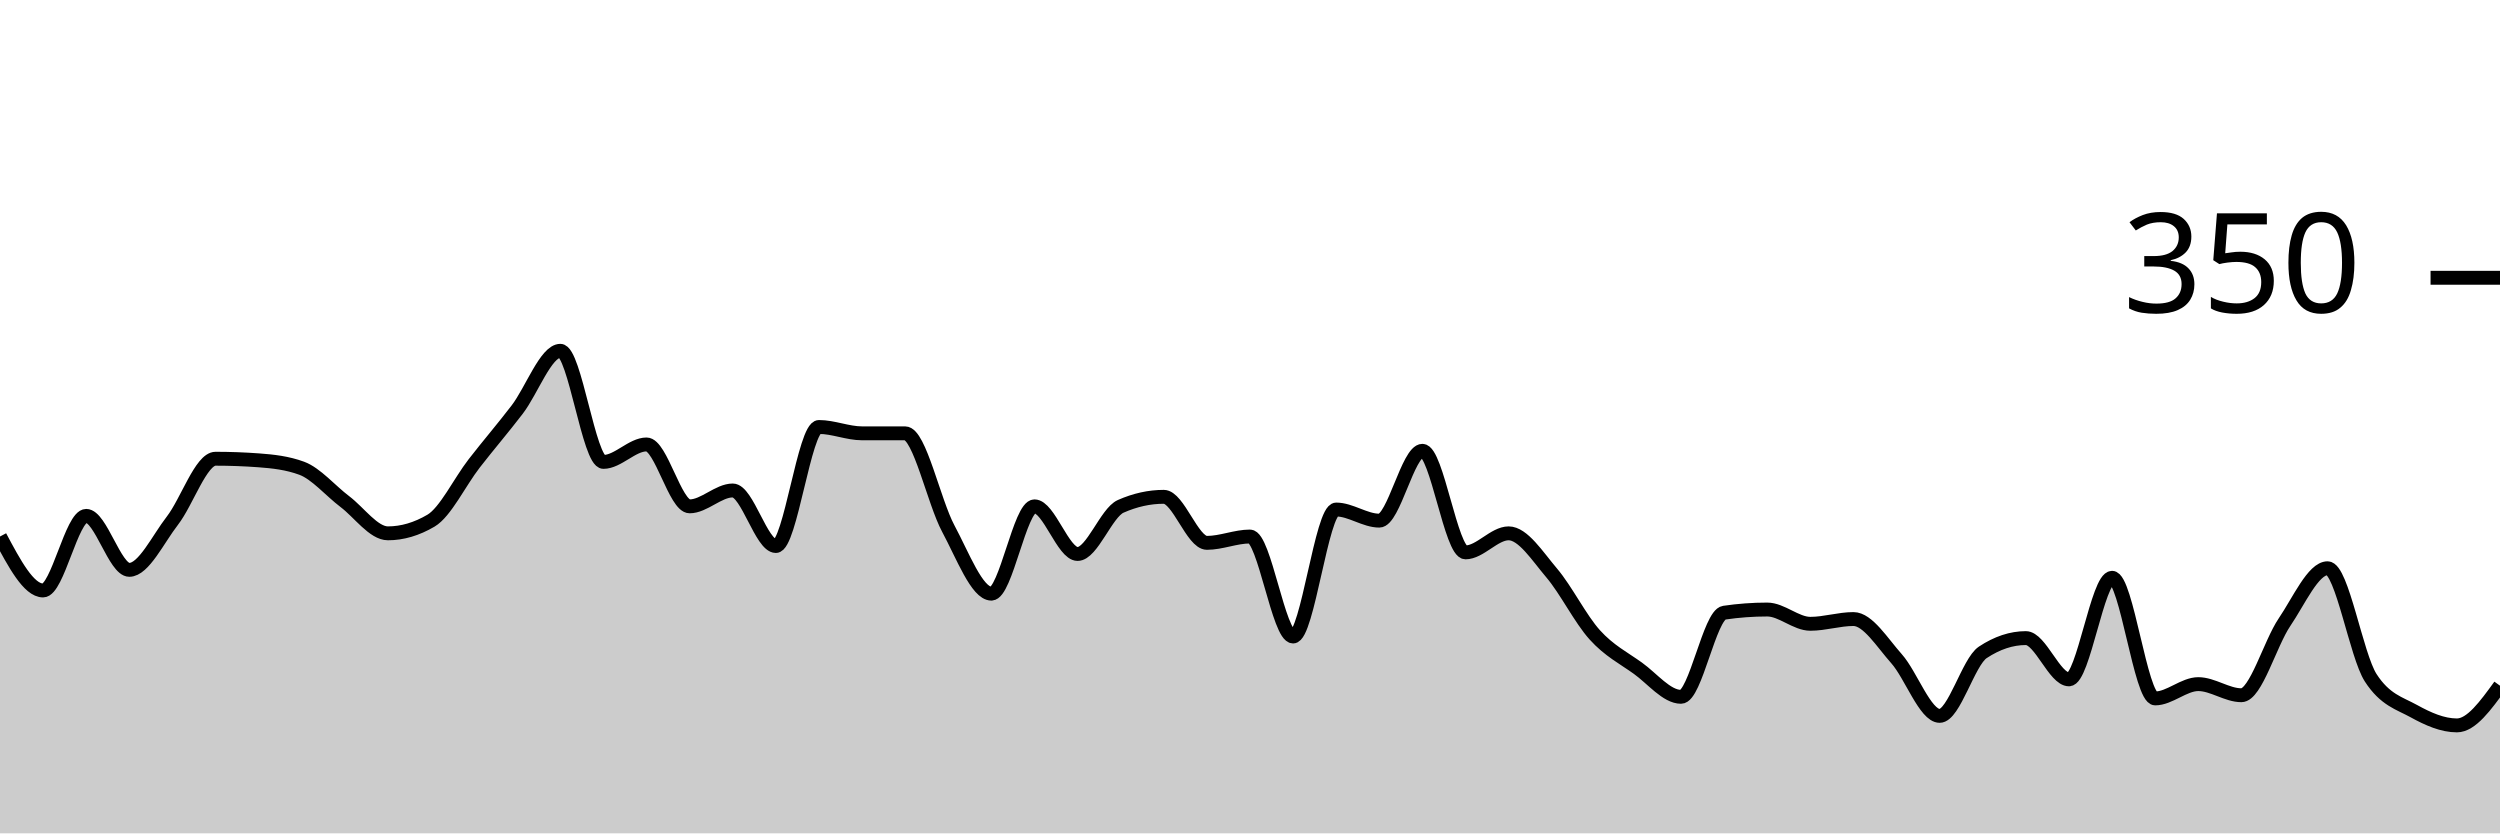
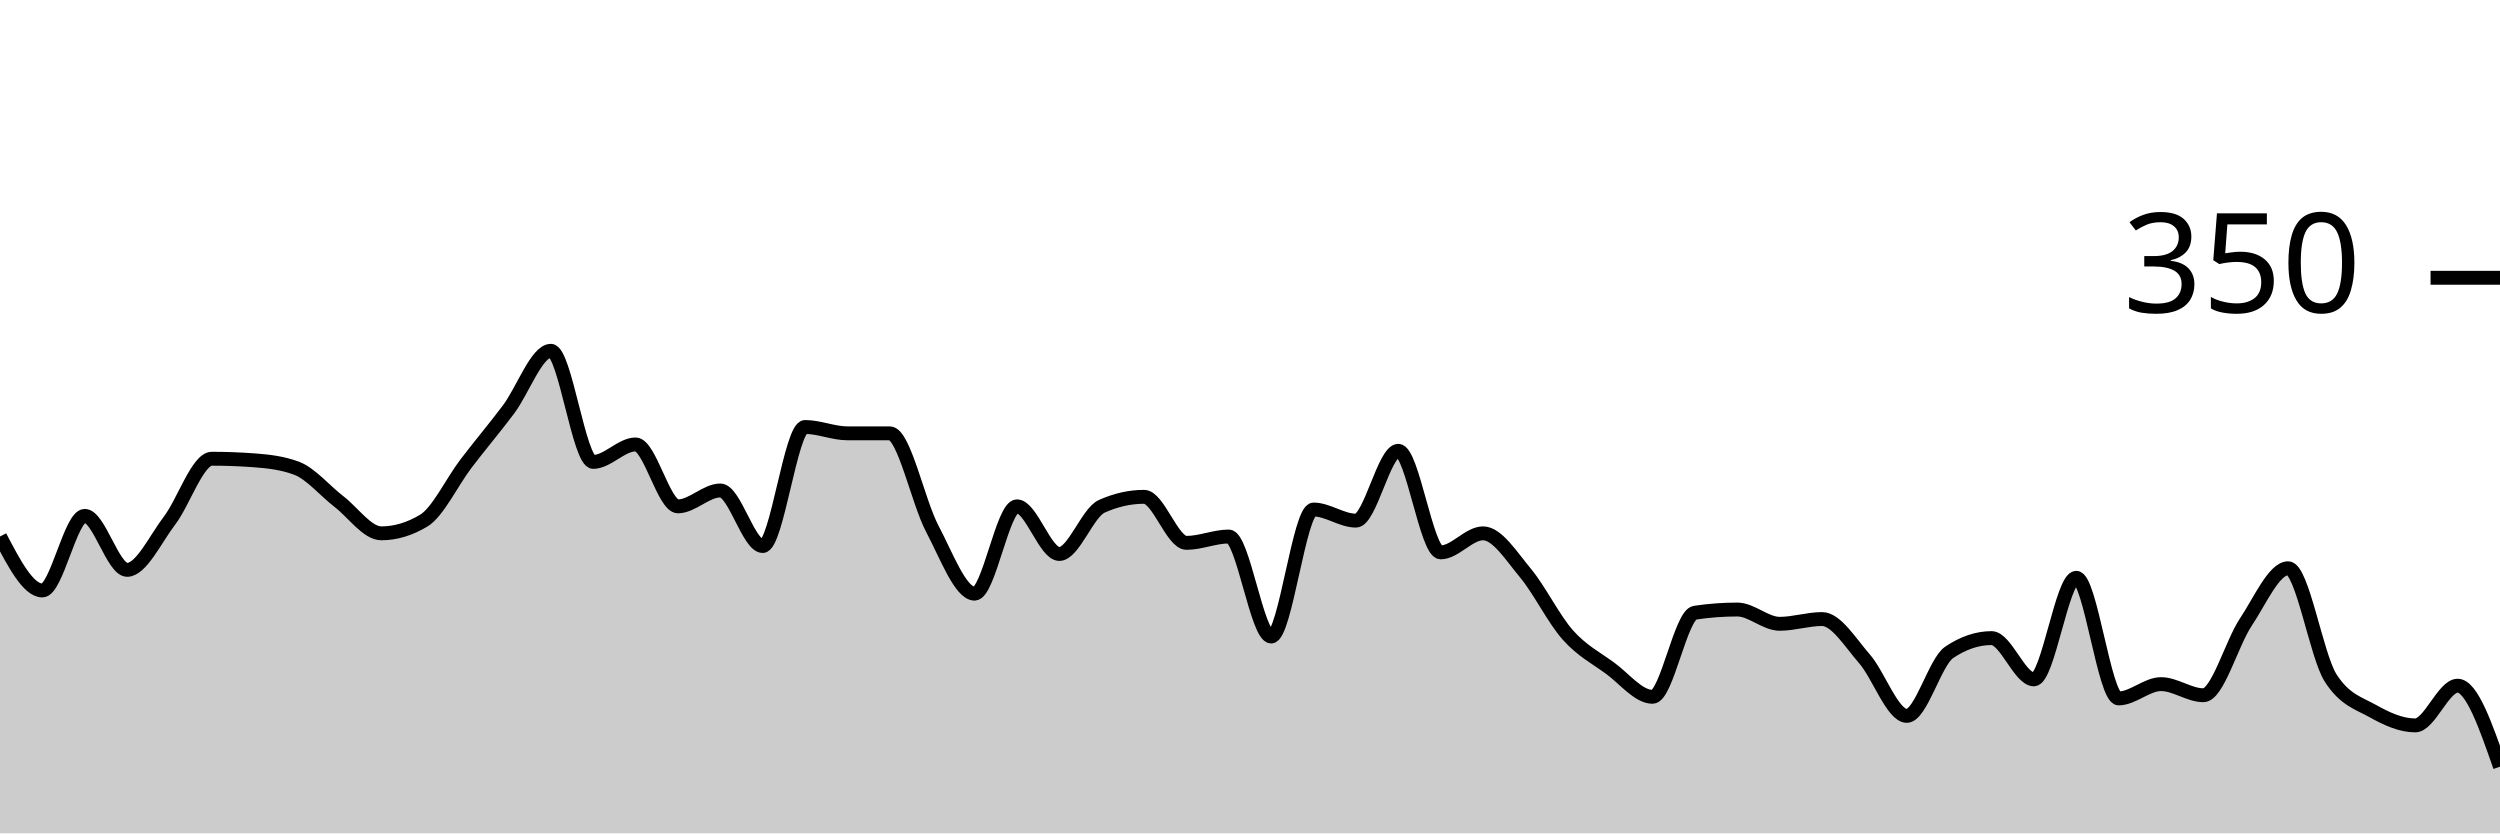
<svg xmlns="http://www.w3.org/2000/svg" viewBox="0 0 180 60">
  <g transform="translate(0,20)">
-     <path class="area" fill="rgba(0, 0, 0, 0.2)" d="M0,18.629C1.034,20.571,2.069,22.514,3.103,22.514C4.138,22.514,5.172,17.143,6.207,17.143C7.241,17.143,8.276,21.029,9.31,21.029C10.345,21.029,11.379,18.819,12.414,17.486C13.448,16.152,14.483,13.029,15.517,13.029C16.552,13.029,17.586,13.067,18.621,13.143C19.655,13.219,20.69,13.333,21.724,13.714C22.759,14.095,23.793,15.333,24.828,16.114C25.862,16.895,26.897,18.4,27.931,18.4C28.966,18.4,30,18.095,31.034,17.486C32.069,16.876,33.103,14.705,34.138,13.371C35.172,12.038,36.207,10.838,37.241,9.486C38.276,8.133,39.31,5.257,40.345,5.257C41.379,5.257,42.414,13.257,43.448,13.257C44.483,13.257,45.517,12,46.552,12C47.586,12,48.621,16.457,49.655,16.457C50.69,16.457,51.724,15.314,52.759,15.314C53.793,15.314,54.828,19.314,55.862,19.314C56.897,19.314,57.931,10.743,58.966,10.743C60,10.743,61.034,11.2,62.069,11.2C63.103,11.2,64.138,11.2,65.172,11.2C66.207,11.2,67.241,16.133,68.276,18.057C69.31,19.981,70.345,22.743,71.379,22.743C72.414,22.743,73.448,16.457,74.483,16.457C75.517,16.457,76.552,19.886,77.586,19.886C78.621,19.886,79.655,16.914,80.69,16.457C81.724,16,82.759,15.771,83.793,15.771C84.828,15.771,85.862,19.086,86.897,19.086C87.931,19.086,88.966,18.629,90,18.629C91.034,18.629,92.069,25.829,93.103,25.829C94.138,25.829,95.172,16.686,96.207,16.686C97.241,16.686,98.276,17.486,99.31,17.486C100.345,17.486,101.379,12.457,102.414,12.457C103.448,12.457,104.483,19.771,105.517,19.771C106.552,19.771,107.586,18.4,108.621,18.4C109.655,18.4,110.69,20.038,111.724,21.257C112.759,22.476,113.793,24.571,114.828,25.714C115.862,26.857,116.897,27.371,117.931,28.114C118.966,28.857,120,30.171,121.034,30.171C122.069,30.171,123.103,24.267,124.138,24.114C125.172,23.962,126.207,23.886,127.241,23.886C128.276,23.886,129.31,24.914,130.345,24.914C131.379,24.914,132.414,24.571,133.448,24.571C134.483,24.571,135.517,26.267,136.552,27.429C137.586,28.59,138.621,31.543,139.655,31.543C140.69,31.543,141.724,27.657,142.759,26.971C143.793,26.286,144.828,25.943,145.862,25.943C146.897,25.943,147.931,28.914,148.966,28.914C150,28.914,151.034,21.6,152.069,21.6C153.103,21.6,154.138,30.286,155.172,30.286C156.207,30.286,157.241,29.257,158.276,29.257C159.31,29.257,160.345,30.057,161.379,30.057C162.414,30.057,163.448,26.324,164.483,24.8C165.517,23.276,166.552,20.914,167.586,20.914C168.621,20.914,169.655,27.2,170.69,28.8C171.724,30.4,172.759,30.629,173.793,31.2C174.828,31.771,175.862,32.229,176.897,32.229C177.931,32.229,178.966,30.8,180,29.371L180,40C178.966,40,177.931,40,176.897,40C175.862,40,174.828,40,173.793,40C172.759,40,171.724,40,170.69,40C169.655,40,168.621,40,167.586,40C166.552,40,165.517,40,164.483,40C163.448,40,162.414,40,161.379,40C160.345,40,159.31,40,158.276,40C157.241,40,156.207,40,155.172,40C154.138,40,153.103,40,152.069,40C151.034,40,150,40,148.966,40C147.931,40,146.897,40,145.862,40C144.828,40,143.793,40,142.759,40C141.724,40,140.69,40,139.655,40C138.621,40,137.586,40,136.552,40C135.517,40,134.483,40,133.448,40C132.414,40,131.379,40,130.345,40C129.31,40,128.276,40,127.241,40C126.207,40,125.172,40,124.138,40C123.103,40,122.069,40,121.034,40C120,40,118.966,40,117.931,40C116.897,40,115.862,40,114.828,40C113.793,40,112.759,40,111.724,40C110.69,40,109.655,40,108.621,40C107.586,40,106.552,40,105.517,40C104.483,40,103.448,40,102.414,40C101.379,40,100.345,40,99.31,40C98.276,40,97.241,40,96.207,40C95.172,40,94.138,40,93.103,40C92.069,40,91.034,40,90,40C88.966,40,87.931,40,86.897,40C85.862,40,84.828,40,83.793,40C82.759,40,81.724,40,80.69,40C79.655,40,78.621,40,77.586,40C76.552,40,75.517,40,74.483,40C73.448,40,72.414,40,71.379,40C70.345,40,69.31,40,68.276,40C67.241,40,66.207,40,65.172,40C64.138,40,63.103,40,62.069,40C61.034,40,60,40,58.966,40C57.931,40,56.897,40,55.862,40C54.828,40,53.793,40,52.759,40C51.724,40,50.69,40,49.655,40C48.621,40,47.586,40,46.552,40C45.517,40,44.483,40,43.448,40C42.414,40,41.379,40,40.345,40C39.31,40,38.276,40,37.241,40C36.207,40,35.172,40,34.138,40C33.103,40,32.069,40,31.034,40C30,40,28.966,40,27.931,40C26.897,40,25.862,40,24.828,40C23.793,40,22.759,40,21.724,40C20.69,40,19.655,40,18.621,40C17.586,40,16.552,40,15.517,40C14.483,40,13.448,40,12.414,40C11.379,40,10.345,40,9.31,40C8.276,40,7.241,40,6.207,40C5.172,40,4.138,40,3.103,40C2.069,40,1.034,40,0,40Z" />
-     <path class="line" stroke="black" fill="none" d="M0,18.629C1.034,20.571,2.069,22.514,3.103,22.514C4.138,22.514,5.172,17.143,6.207,17.143C7.241,17.143,8.276,21.029,9.31,21.029C10.345,21.029,11.379,18.819,12.414,17.486C13.448,16.152,14.483,13.029,15.517,13.029C16.552,13.029,17.586,13.067,18.621,13.143C19.655,13.219,20.69,13.333,21.724,13.714C22.759,14.095,23.793,15.333,24.828,16.114C25.862,16.895,26.897,18.4,27.931,18.4C28.966,18.4,30,18.095,31.034,17.486C32.069,16.876,33.103,14.705,34.138,13.371C35.172,12.038,36.207,10.838,37.241,9.486C38.276,8.133,39.31,5.257,40.345,5.257C41.379,5.257,42.414,13.257,43.448,13.257C44.483,13.257,45.517,12,46.552,12C47.586,12,48.621,16.457,49.655,16.457C50.69,16.457,51.724,15.314,52.759,15.314C53.793,15.314,54.828,19.314,55.862,19.314C56.897,19.314,57.931,10.743,58.966,10.743C60,10.743,61.034,11.2,62.069,11.2C63.103,11.2,64.138,11.2,65.172,11.2C66.207,11.2,67.241,16.133,68.276,18.057C69.31,19.981,70.345,22.743,71.379,22.743C72.414,22.743,73.448,16.457,74.483,16.457C75.517,16.457,76.552,19.886,77.586,19.886C78.621,19.886,79.655,16.914,80.69,16.457C81.724,16,82.759,15.771,83.793,15.771C84.828,15.771,85.862,19.086,86.897,19.086C87.931,19.086,88.966,18.629,90,18.629C91.034,18.629,92.069,25.829,93.103,25.829C94.138,25.829,95.172,16.686,96.207,16.686C97.241,16.686,98.276,17.486,99.31,17.486C100.345,17.486,101.379,12.457,102.414,12.457C103.448,12.457,104.483,19.771,105.517,19.771C106.552,19.771,107.586,18.4,108.621,18.4C109.655,18.4,110.69,20.038,111.724,21.257C112.759,22.476,113.793,24.571,114.828,25.714C115.862,26.857,116.897,27.371,117.931,28.114C118.966,28.857,120,30.171,121.034,30.171C122.069,30.171,123.103,24.267,124.138,24.114C125.172,23.962,126.207,23.886,127.241,23.886C128.276,23.886,129.31,24.914,130.345,24.914C131.379,24.914,132.414,24.571,133.448,24.571C134.483,24.571,135.517,26.267,136.552,27.429C137.586,28.59,138.621,31.543,139.655,31.543C140.69,31.543,141.724,27.657,142.759,26.971C143.793,26.286,144.828,25.943,145.862,25.943C146.897,25.943,147.931,28.914,148.966,28.914C150,28.914,151.034,21.6,152.069,21.6C153.103,21.6,154.138,30.286,155.172,30.286C156.207,30.286,157.241,29.257,158.276,29.257C159.31,29.257,160.345,30.057,161.379,30.057C162.414,30.057,163.448,26.324,164.483,24.8C165.517,23.276,166.552,20.914,167.586,20.914C168.621,20.914,169.655,27.2,170.69,28.8C171.724,30.4,172.759,30.629,173.793,31.2C174.828,31.771,175.862,32.229,176.897,32.229C177.931,32.229,178.966,30.8,180,29.371" />
+     <path class="area" fill="rgba(0, 0, 0, 0.2)" d="M0,18.629C1.017,20.571,2.034,22.514,3.051,22.514C4.068,22.514,5.085,17.143,6.102,17.143C7.119,17.143,8.136,21.029,9.153,21.029C10.169,21.029,11.186,18.819,12.203,17.486C13.22,16.152,14.237,13.029,15.254,13.029C16.271,13.029,17.288,13.067,18.305,13.143C19.322,13.219,20.339,13.333,21.356,13.714C22.373,14.095,23.39,15.333,24.407,16.114C25.424,16.895,26.441,18.4,27.458,18.4C28.475,18.4,29.492,18.095,30.508,17.486C31.525,16.876,32.542,14.705,33.559,13.371C34.576,12.038,35.593,10.838,36.61,9.486C37.627,8.133,38.644,5.257,39.661,5.257C40.678,5.257,41.695,13.257,42.712,13.257C43.729,13.257,44.746,12,45.763,12C46.78,12,47.797,16.457,48.814,16.457C49.831,16.457,50.847,15.314,51.864,15.314C52.881,15.314,53.898,19.314,54.915,19.314C55.932,19.314,56.949,10.743,57.966,10.743C58.983,10.743,60,11.2,61.017,11.2C62.034,11.2,63.051,11.2,64.068,11.2C65.085,11.2,66.102,16.133,67.119,18.057C68.136,19.981,69.153,22.743,70.169,22.743C71.186,22.743,72.203,16.457,73.22,16.457C74.237,16.457,75.254,19.886,76.271,19.886C77.288,19.886,78.305,16.914,79.322,16.457C80.339,16,81.356,15.771,82.373,15.771C83.39,15.771,84.407,19.086,85.424,19.086C86.441,19.086,87.458,18.629,88.475,18.629C89.492,18.629,90.508,25.829,91.525,25.829C92.542,25.829,93.559,16.686,94.576,16.686C95.593,16.686,96.61,17.486,97.627,17.486C98.644,17.486,99.661,12.457,100.678,12.457C101.695,12.457,102.712,19.771,103.729,19.771C104.746,19.771,105.763,18.4,106.78,18.4C107.797,18.4,108.814,20.038,109.831,21.257C110.847,22.476,111.864,24.571,112.881,25.714C113.898,26.857,114.915,27.371,115.932,28.114C116.949,28.857,117.966,30.171,118.983,30.171C120,30.171,121.017,24.267,122.034,24.114C123.051,23.962,124.068,23.886,125.085,23.886C126.102,23.886,127.119,24.914,128.136,24.914C129.153,24.914,130.169,24.571,131.186,24.571C132.203,24.571,133.22,26.267,134.237,27.429C135.254,28.59,136.271,31.543,137.288,31.543C138.305,31.543,139.322,27.657,140.339,26.971C141.356,26.286,142.373,25.943,143.39,25.943C144.407,25.943,145.424,28.914,146.441,28.914C147.458,28.914,148.475,21.6,149.492,21.6C150.508,21.6,151.525,30.286,152.542,30.286C153.559,30.286,154.576,29.257,155.593,29.257C156.61,29.257,157.627,30.057,158.644,30.057C159.661,30.057,160.678,26.324,161.695,24.8C162.712,23.276,163.729,20.914,164.746,20.914C165.763,20.914,166.78,27.2,167.797,28.8C168.814,30.4,169.831,30.629,170.847,31.2C171.864,31.771,172.881,32.229,173.898,32.229C174.915,32.229,175.932,29.371,176.949,29.371C177.966,29.371,178.983,32.286,180,35.2L180,40C178.983,40,177.966,40,176.949,40C175.932,40,174.915,40,173.898,40C172.881,40,171.864,40,170.847,40C169.831,40,168.814,40,167.797,40C166.78,40,165.763,40,164.746,40C163.729,40,162.712,40,161.695,40C160.678,40,159.661,40,158.644,40C157.627,40,156.61,40,155.593,40C154.576,40,153.559,40,152.542,40C151.525,40,150.508,40,149.492,40C148.475,40,147.458,40,146.441,40C145.424,40,144.407,40,143.39,40C142.373,40,141.356,40,140.339,40C139.322,40,138.305,40,137.288,40C136.271,40,135.254,40,134.237,40C133.22,40,132.203,40,131.186,40C130.169,40,129.153,40,128.136,40C127.119,40,126.102,40,125.085,40C124.068,40,123.051,40,122.034,40C121.017,40,120,40,118.983,40C117.966,40,116.949,40,115.932,40C114.915,40,113.898,40,112.881,40C111.864,40,110.847,40,109.831,40C108.814,40,107.797,40,106.78,40C105.763,40,104.746,40,103.729,40C102.712,40,101.695,40,100.678,40C99.661,40,98.644,40,97.627,40C96.61,40,95.593,40,94.576,40C93.559,40,92.542,40,91.525,40C90.508,40,89.492,40,88.475,40C87.458,40,86.441,40,85.424,40C84.407,40,83.39,40,82.373,40C81.356,40,80.339,40,79.322,40C78.305,40,77.288,40,76.271,40C75.254,40,74.237,40,73.22,40C72.203,40,71.186,40,70.169,40C69.153,40,68.136,40,67.119,40C66.102,40,65.085,40,64.068,40C63.051,40,62.034,40,61.017,40C60,40,58.983,40,57.966,40C56.949,40,55.932,40,54.915,40C53.898,40,52.881,40,51.864,40C50.847,40,49.831,40,48.814,40C47.797,40,46.78,40,45.763,40C44.746,40,43.729,40,42.712,40C41.695,40,40.678,40,39.661,40C38.644,40,37.627,40,36.61,40C35.593,40,34.576,40,33.559,40C32.542,40,31.525,40,30.508,40C29.492,40,28.475,40,27.458,40C26.441,40,25.424,40,24.407,40C23.39,40,22.373,40,21.356,40C20.339,40,19.322,40,18.305,40C17.288,40,16.271,40,15.254,40C14.237,40,13.22,40,12.203,40C11.186,40,10.169,40,9.153,40C8.136,40,7.119,40,6.102,40C5.085,40,4.068,40,3.051,40C2.034,40,1.017,40,0,40Z" />
+     <path class="line" stroke="black" fill="none" d="M0,18.629C1.017,20.571,2.034,22.514,3.051,22.514C4.068,22.514,5.085,17.143,6.102,17.143C7.119,17.143,8.136,21.029,9.153,21.029C10.169,21.029,11.186,18.819,12.203,17.486C13.22,16.152,14.237,13.029,15.254,13.029C16.271,13.029,17.288,13.067,18.305,13.143C19.322,13.219,20.339,13.333,21.356,13.714C22.373,14.095,23.39,15.333,24.407,16.114C25.424,16.895,26.441,18.4,27.458,18.4C28.475,18.4,29.492,18.095,30.508,17.486C31.525,16.876,32.542,14.705,33.559,13.371C34.576,12.038,35.593,10.838,36.61,9.486C37.627,8.133,38.644,5.257,39.661,5.257C40.678,5.257,41.695,13.257,42.712,13.257C43.729,13.257,44.746,12,45.763,12C46.78,12,47.797,16.457,48.814,16.457C49.831,16.457,50.847,15.314,51.864,15.314C52.881,15.314,53.898,19.314,54.915,19.314C55.932,19.314,56.949,10.743,57.966,10.743C58.983,10.743,60,11.2,61.017,11.2C62.034,11.2,63.051,11.2,64.068,11.2C65.085,11.2,66.102,16.133,67.119,18.057C68.136,19.981,69.153,22.743,70.169,22.743C71.186,22.743,72.203,16.457,73.22,16.457C74.237,16.457,75.254,19.886,76.271,19.886C77.288,19.886,78.305,16.914,79.322,16.457C80.339,16,81.356,15.771,82.373,15.771C83.39,15.771,84.407,19.086,85.424,19.086C86.441,19.086,87.458,18.629,88.475,18.629C89.492,18.629,90.508,25.829,91.525,25.829C92.542,25.829,93.559,16.686,94.576,16.686C95.593,16.686,96.61,17.486,97.627,17.486C98.644,17.486,99.661,12.457,100.678,12.457C101.695,12.457,102.712,19.771,103.729,19.771C104.746,19.771,105.763,18.4,106.78,18.4C107.797,18.4,108.814,20.038,109.831,21.257C110.847,22.476,111.864,24.571,112.881,25.714C113.898,26.857,114.915,27.371,115.932,28.114C116.949,28.857,117.966,30.171,118.983,30.171C120,30.171,121.017,24.267,122.034,24.114C123.051,23.962,124.068,23.886,125.085,23.886C126.102,23.886,127.119,24.914,128.136,24.914C129.153,24.914,130.169,24.571,131.186,24.571C132.203,24.571,133.22,26.267,134.237,27.429C135.254,28.59,136.271,31.543,137.288,31.543C138.305,31.543,139.322,27.657,140.339,26.971C141.356,26.286,142.373,25.943,143.39,25.943C144.407,25.943,145.424,28.914,146.441,28.914C147.458,28.914,148.475,21.6,149.492,21.6C150.508,21.6,151.525,30.286,152.542,30.286C153.559,30.286,154.576,29.257,155.593,29.257C156.61,29.257,157.627,30.057,158.644,30.057C159.661,30.057,160.678,26.324,161.695,24.8C162.712,23.276,163.729,20.914,164.746,20.914C165.763,20.914,166.78,27.2,167.797,28.8C168.814,30.4,169.831,30.629,170.847,31.2C171.864,31.771,172.881,32.229,173.898,32.229C174.915,32.229,175.932,29.371,176.949,29.371C177.966,29.371,178.983,32.286,180,35.2" />
    <path class="axis-ceiling" stroke-width="1" stroke="black" fill="none" d="M175,0L180,0" />
    <text class="axis-ceiling-label" font-family="sans-serif" text-anchor="end" font-size="10px" x="170" y="2.5">350</text>
  </g>
</svg>
